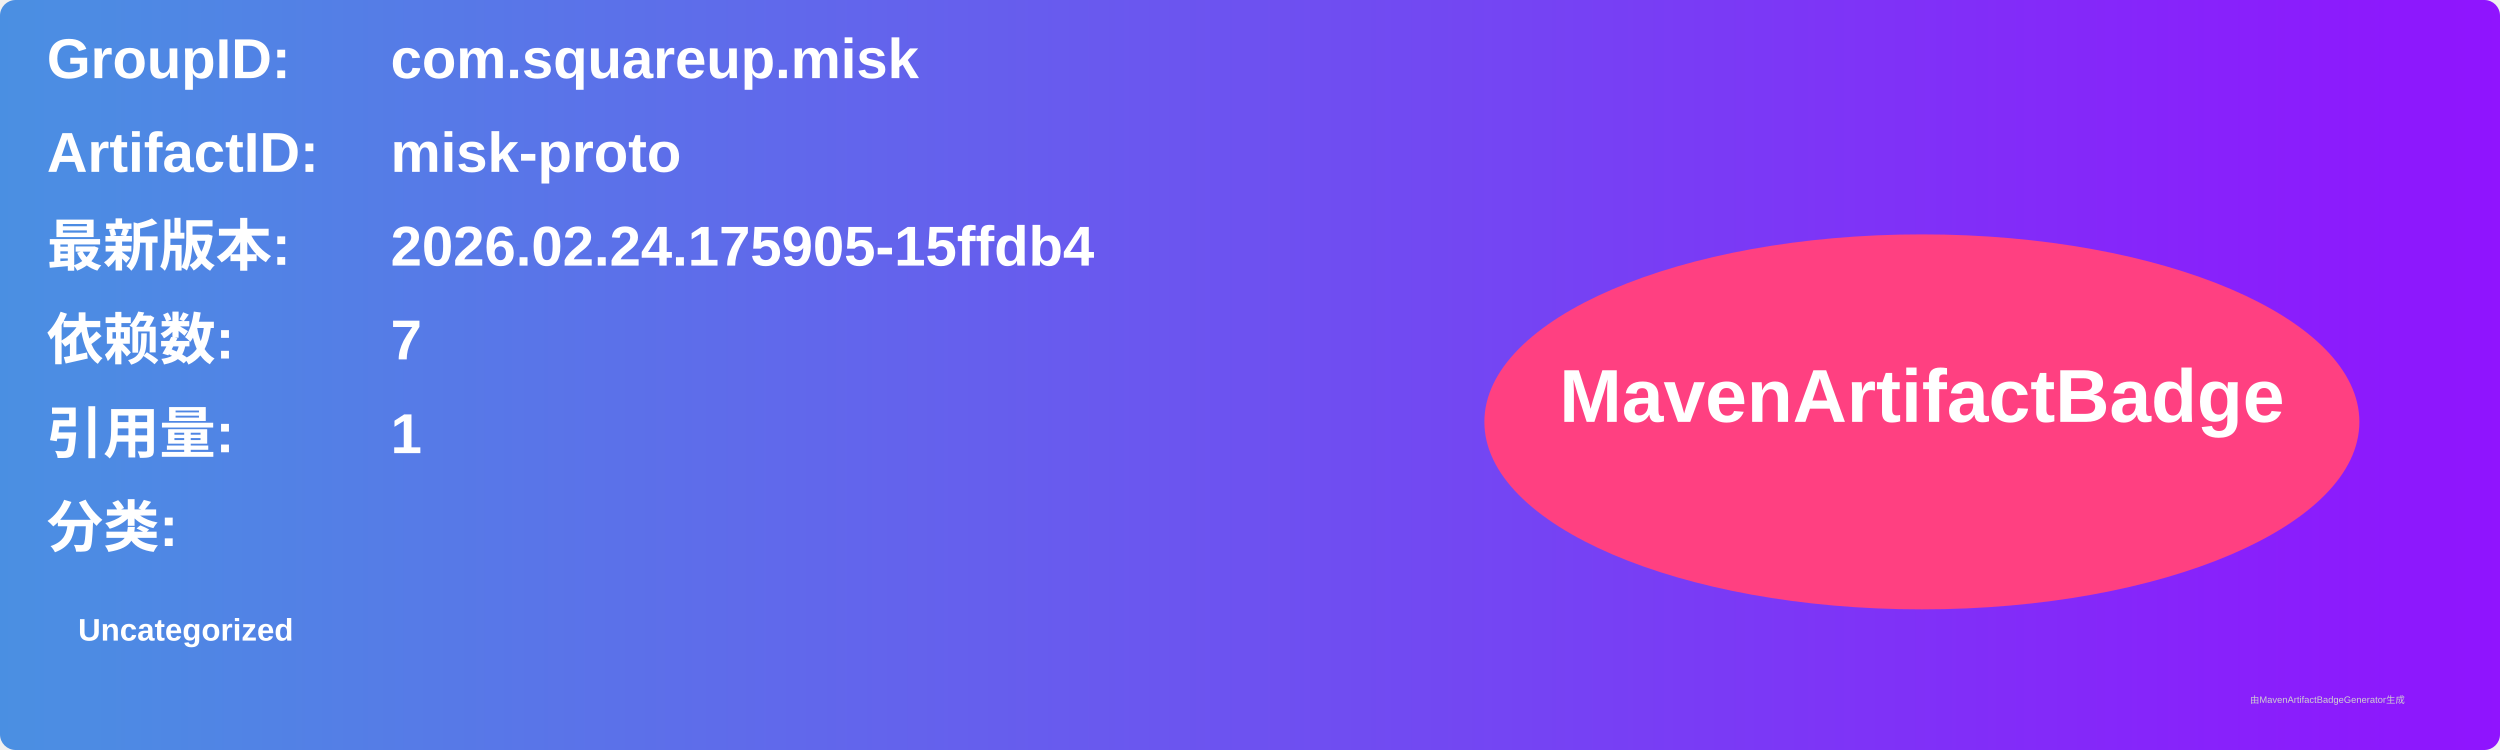
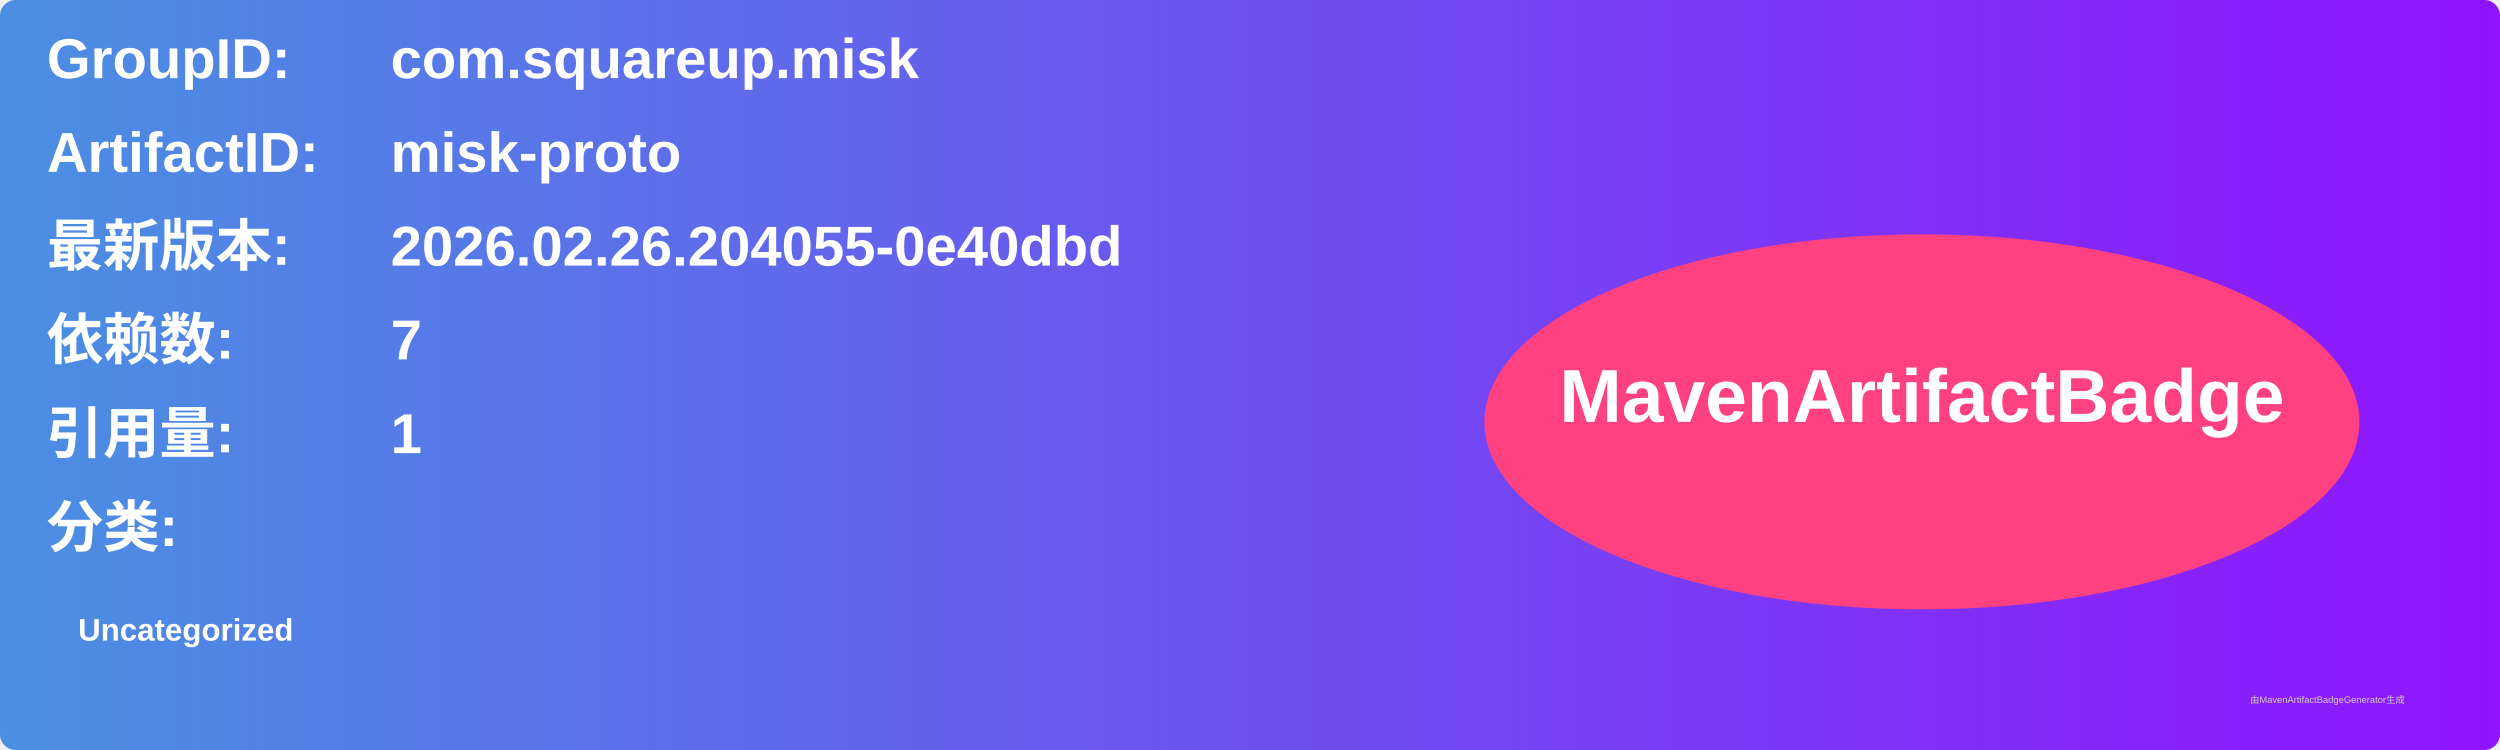
<svg xmlns="http://www.w3.org/2000/svg" width="800" height="240" viewBox="0 0 800 240">
  <linearGradient id="grad" x1="0%" y1="0%" x2="100%" y2="0%">
    <stop offset="0%" stop-color="#4a90e2" />
    <stop offset="100%" stop-color="#9013fe" />
  </linearGradient>
  <rect width="100%" height="100%" rx="5" ry="5" fill="url(#grad)" />
  <g transform="translate(15, 15)">
    <text x="0" y="10" font-family="Arial" font-size="18" fill="white" font-weight="bold" width="260">GroupID:</text>
    <text x="110" y="10" font-family="Arial" font-size="18" fill="white" font-weight="bold" width="460">com.squareup.misk</text>
    <text x="0" y="40" font-family="Arial" font-size="18" fill="white" font-weight="bold" width="260">ArtifactID:</text>
    <text x="110" y="40" font-family="Arial" font-size="18" fill="white" font-weight="bold" width="460">misk-proto</text>
    <text x="0" y="70" font-family="Arial" font-size="18" fill="white" font-weight="bold">最新版本:</text>
    <text x="110" y="70" font-family="Arial" font-size="18" fill="white" font-weight="bold">
-       <tspan font-weight="bold">2026.02.24.175905-15ffdb4</tspan>
+       <tspan font-weight="bold">2026.02.26.204055-0e40dbd</tspan>
    </text>
    <text x="0" y="100" font-family="Arial" font-size="18" fill="white" font-weight="bold">依赖数: </text>
    <text x="110" y="100" font-family="Arial" font-size="18" fill="white">
      <tspan font-weight="bold">7</tspan>
    </text>
    <text x="0" y="130" font-family="Arial" font-size="18" fill="white" font-weight="bold">引用量: </text>
    <text x="110" y="130" font-family="Arial" font-size="18" fill="white">
      <tspan font-weight="bold">1</tspan>
    </text>
    <text x="0" y="160" font-family="Arial" font-size="18" fill="white" font-weight="bold">分类:</text>
    <text x="10" y="190" font-family="Arial" font-size="10" fill="white">
      <tspan font-weight="bold">Uncategorized</tspan>
    </text>
    <ellipse cx="600" cy="120" rx="140" ry="60" fill="#ff4081" />
    <text x="600" y="120" text-anchor="middle" font-family="Arial" font-size="24" fill="white" font-weight="bold">MavenArtifactBadge</text>
  </g>
  <text x="720" y="225" font-family="Arial" font-size="3" fill="#d0d0d0">由MavenArtifactBadgeGenerator生成</text>
</svg>
